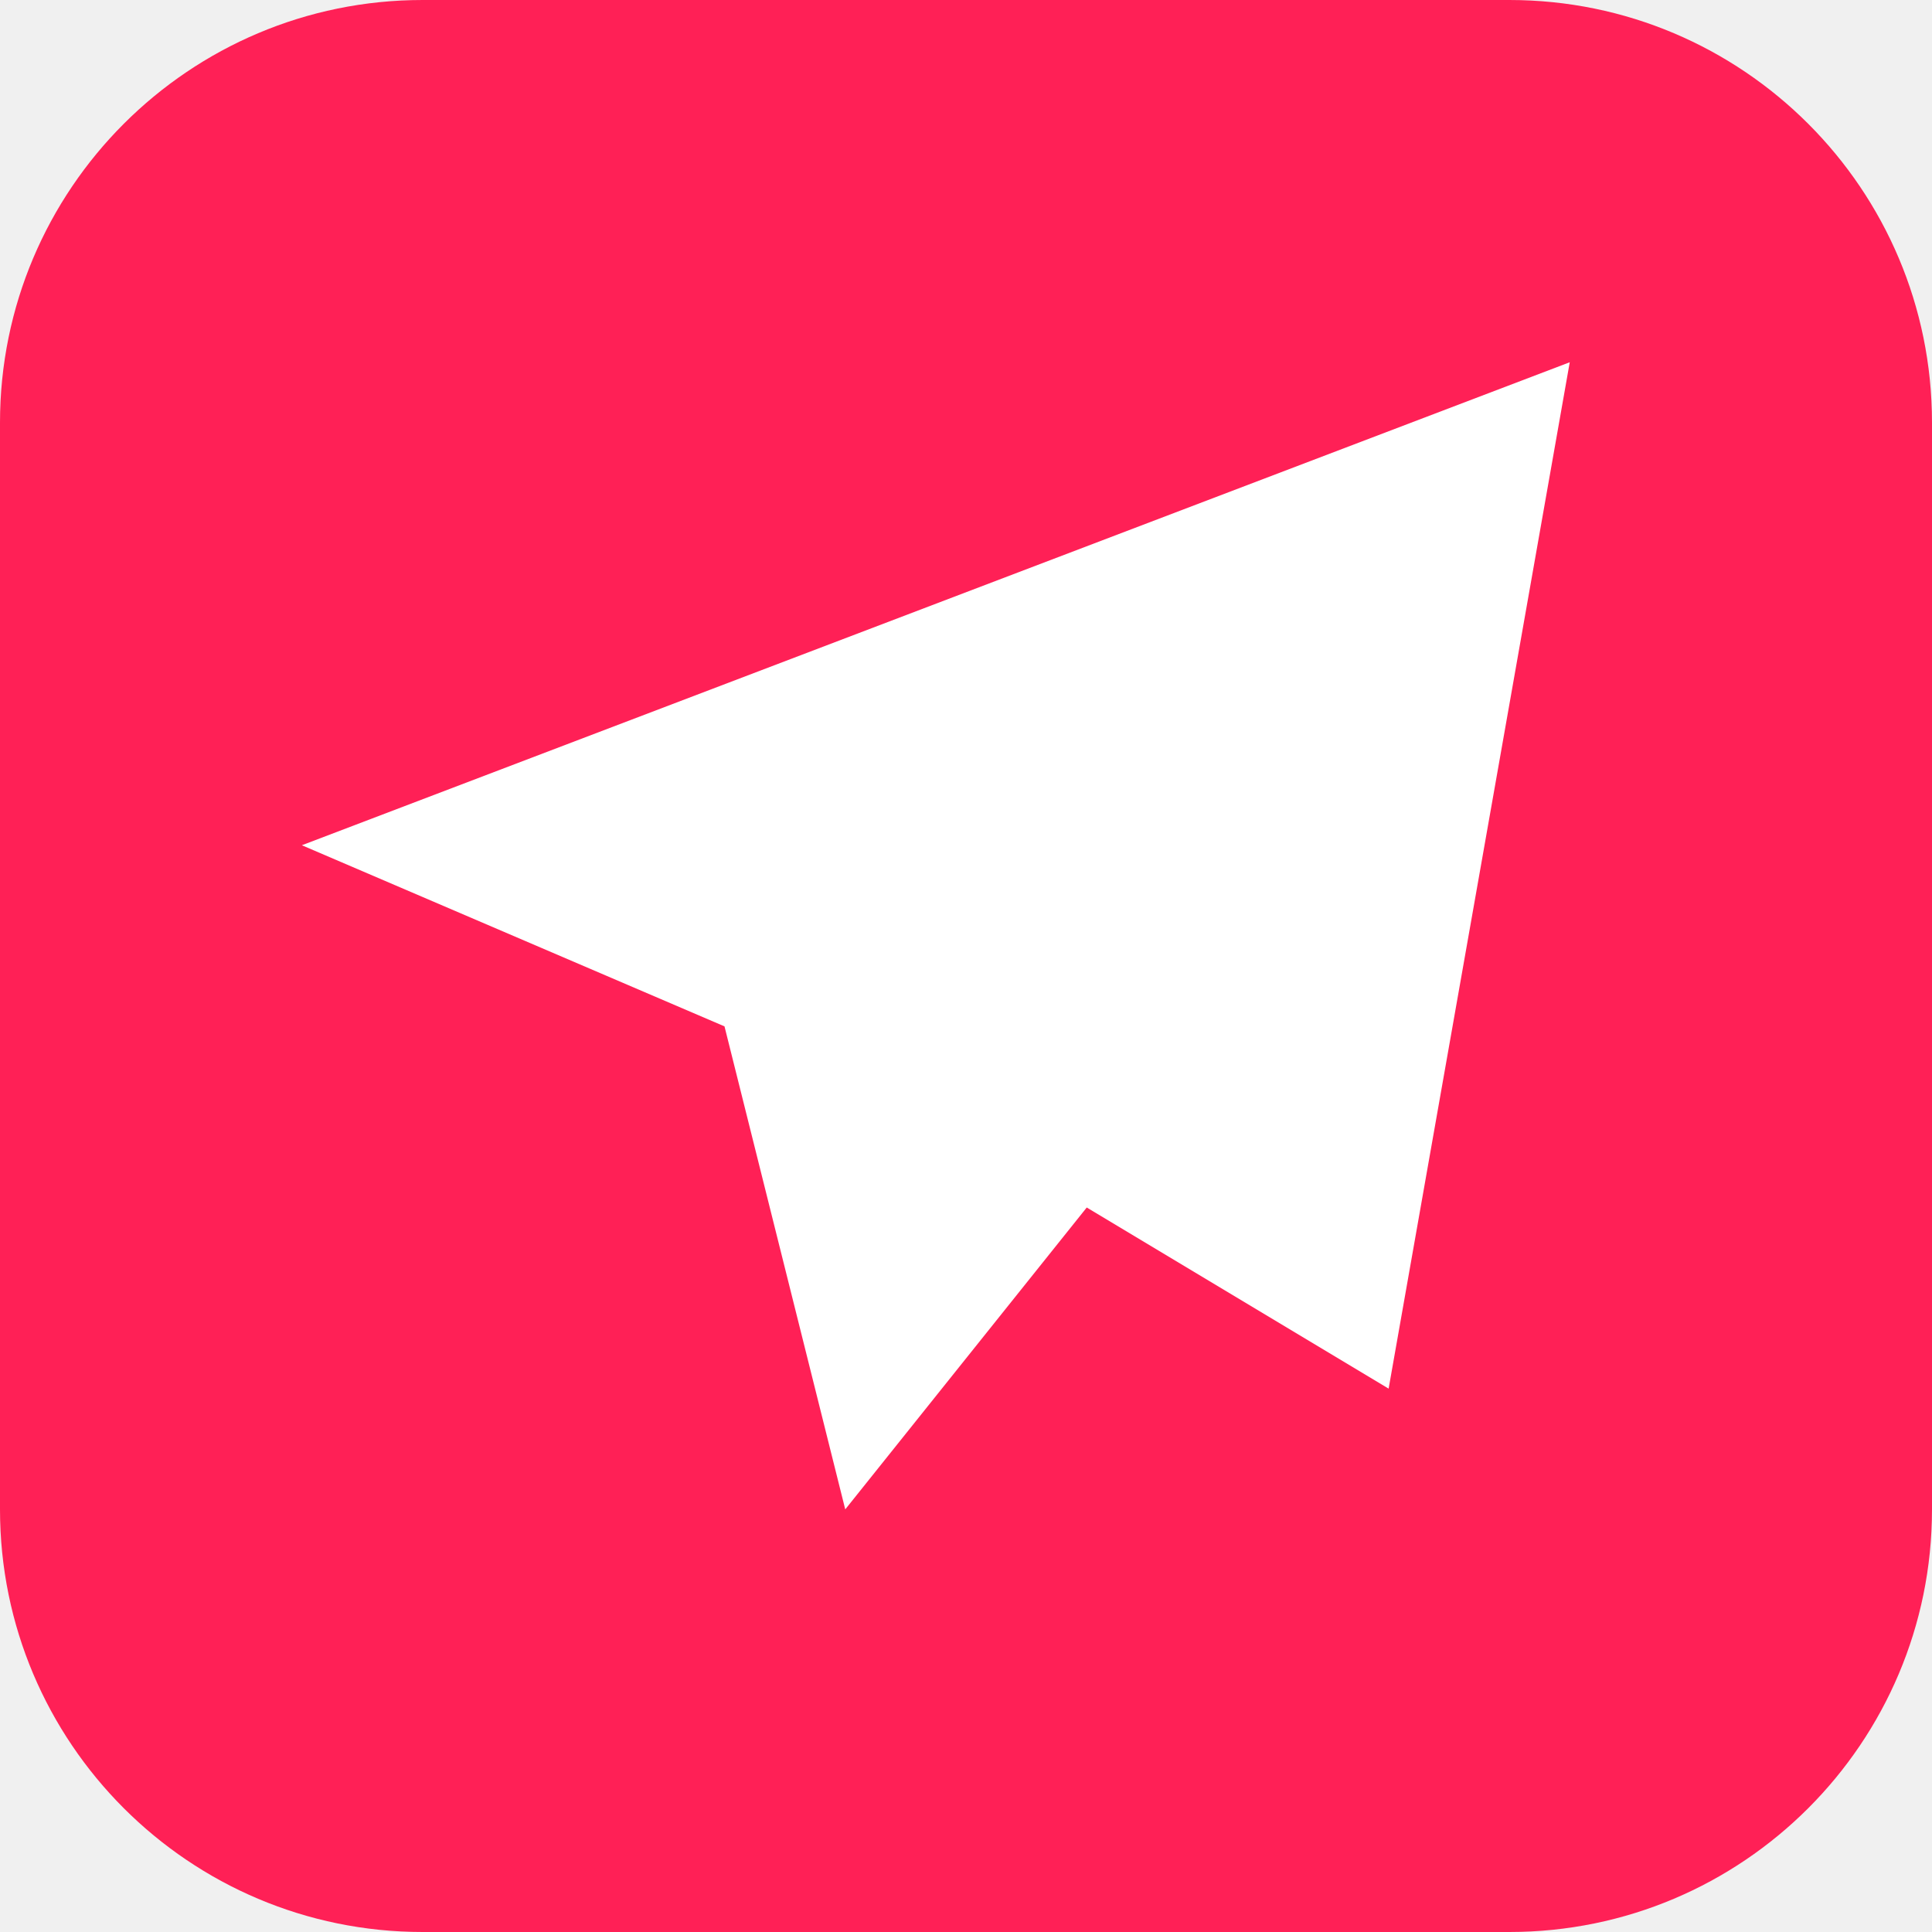
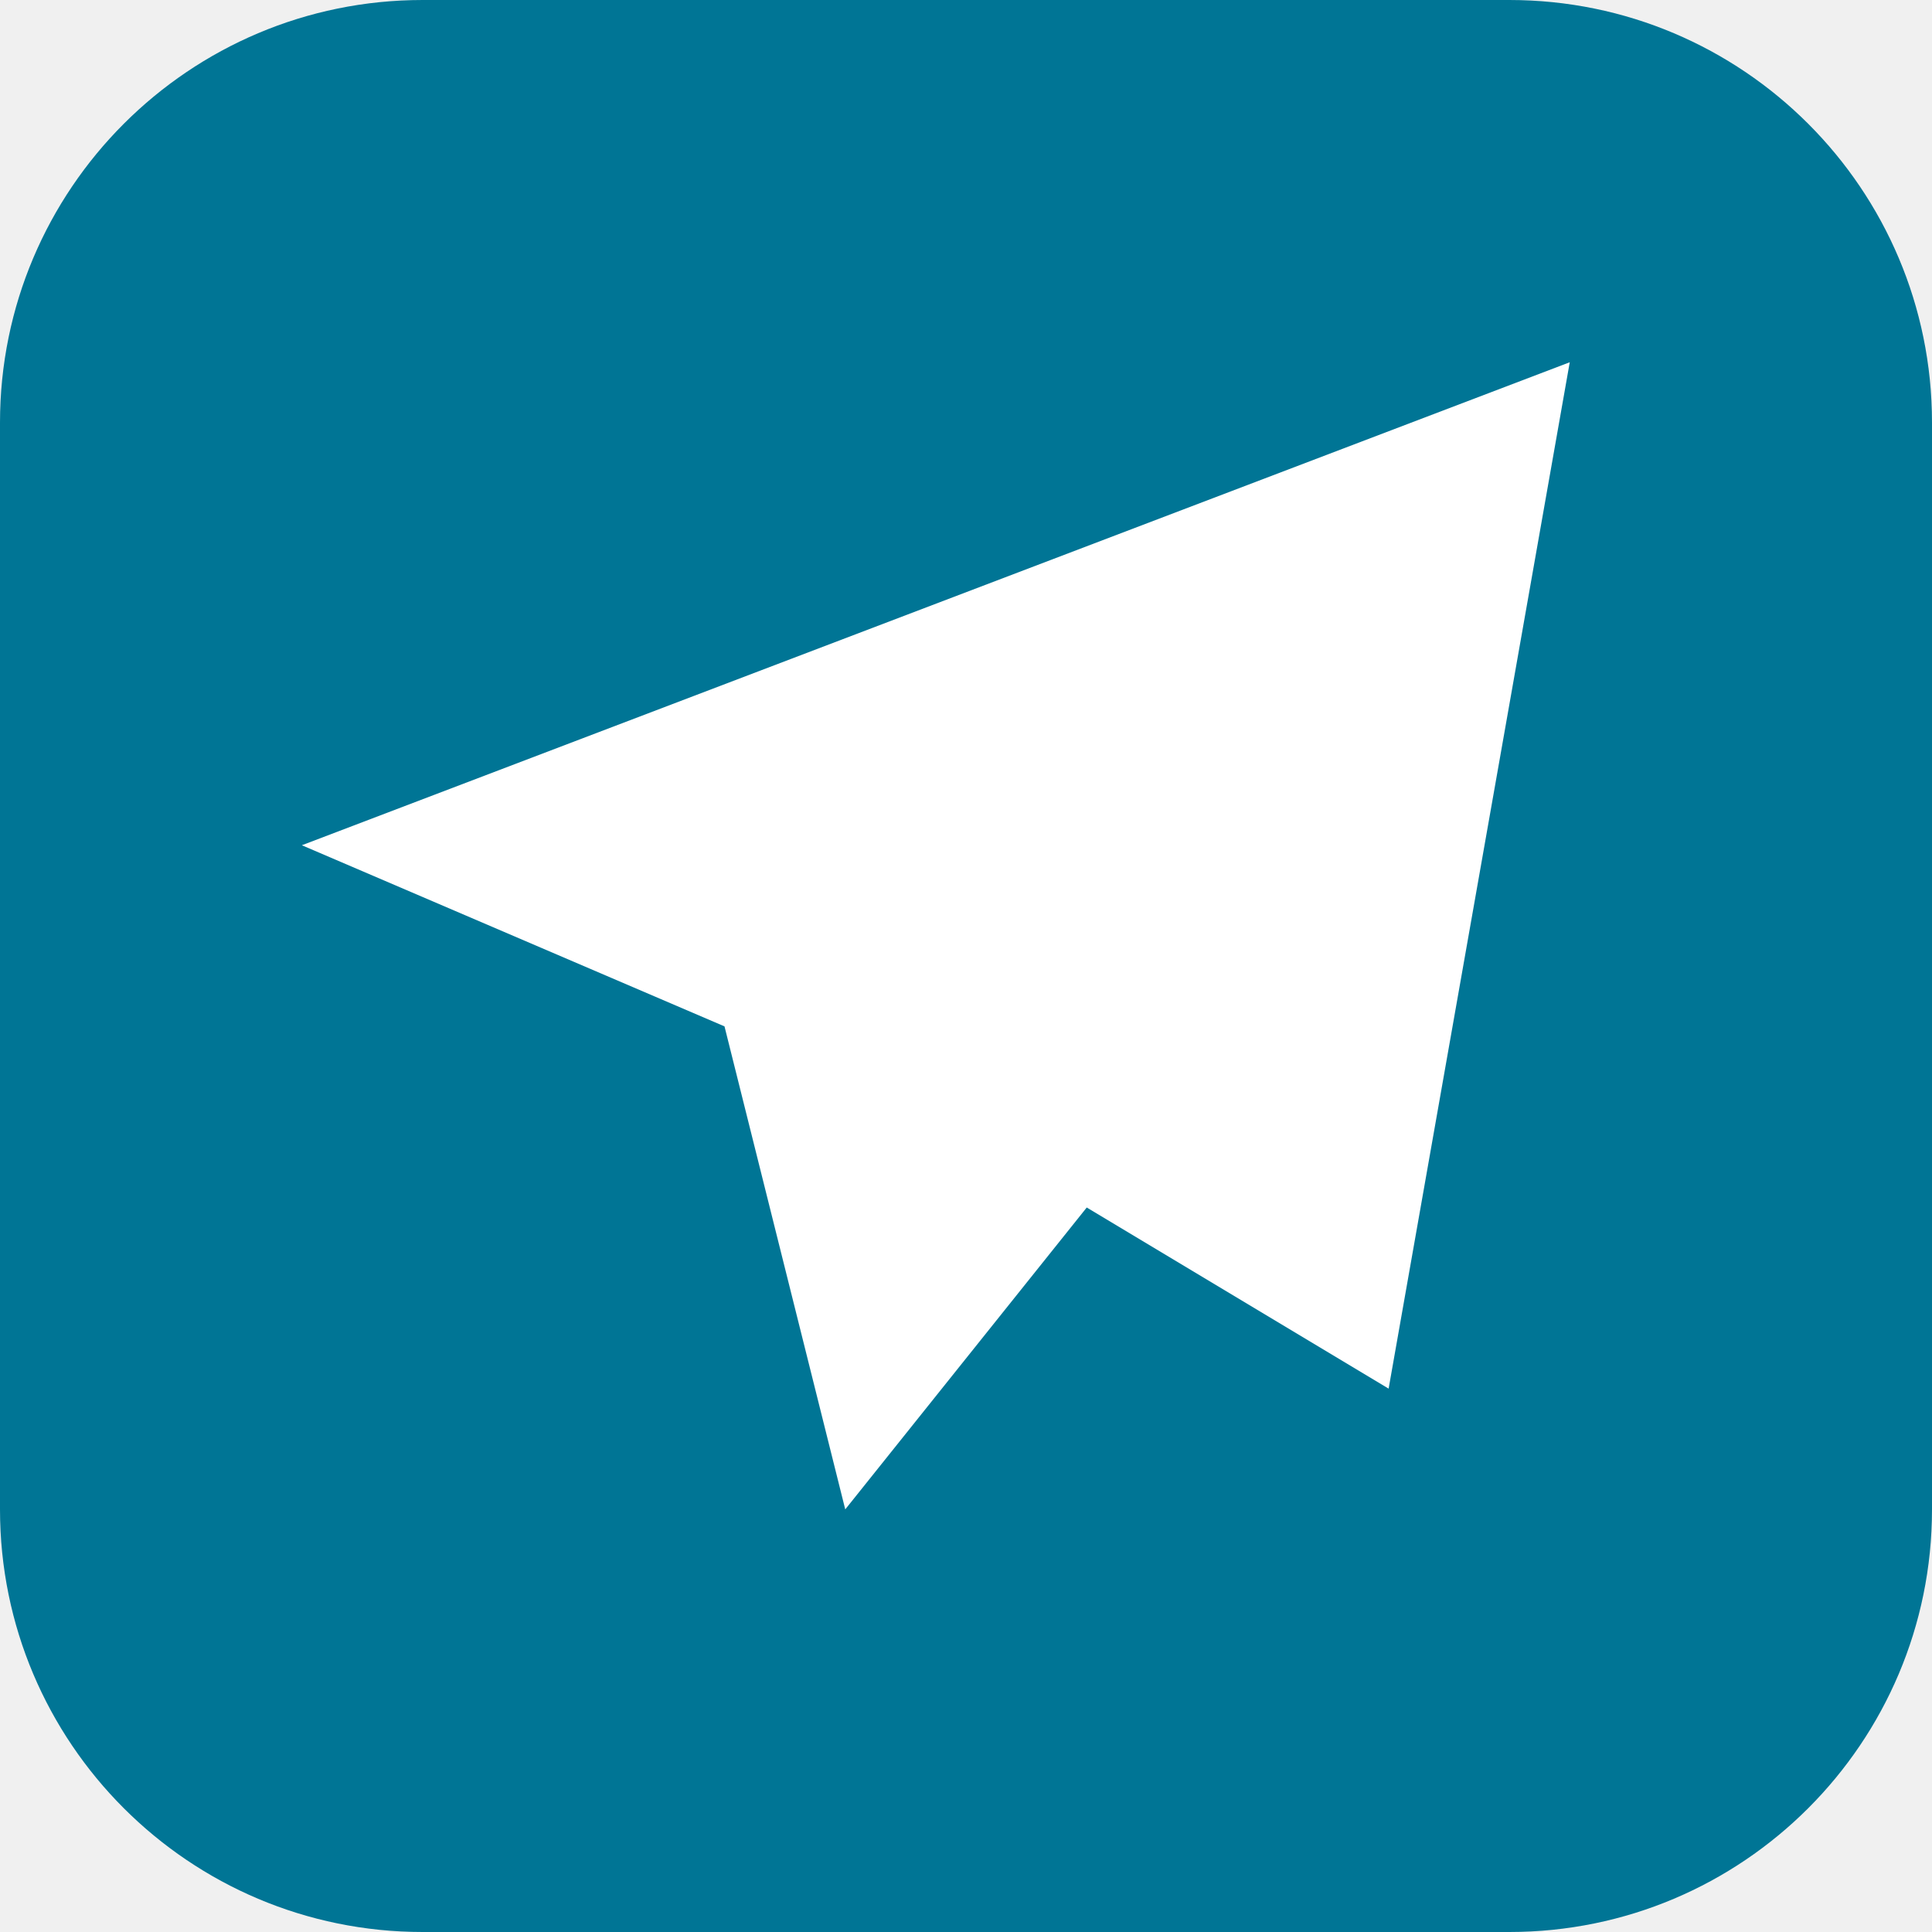
<svg xmlns="http://www.w3.org/2000/svg" viewBox="0 0 32 32">
-   <rect width="32" height="32" rx="7" fill="#ff2056" />
+   <rect width="32" height="32" rx="7" fill="#007595" />
  <path d="M26 6 5 14l7 3 2 8 4-5 5 3z" fill="#ffffff" />
</svg>
